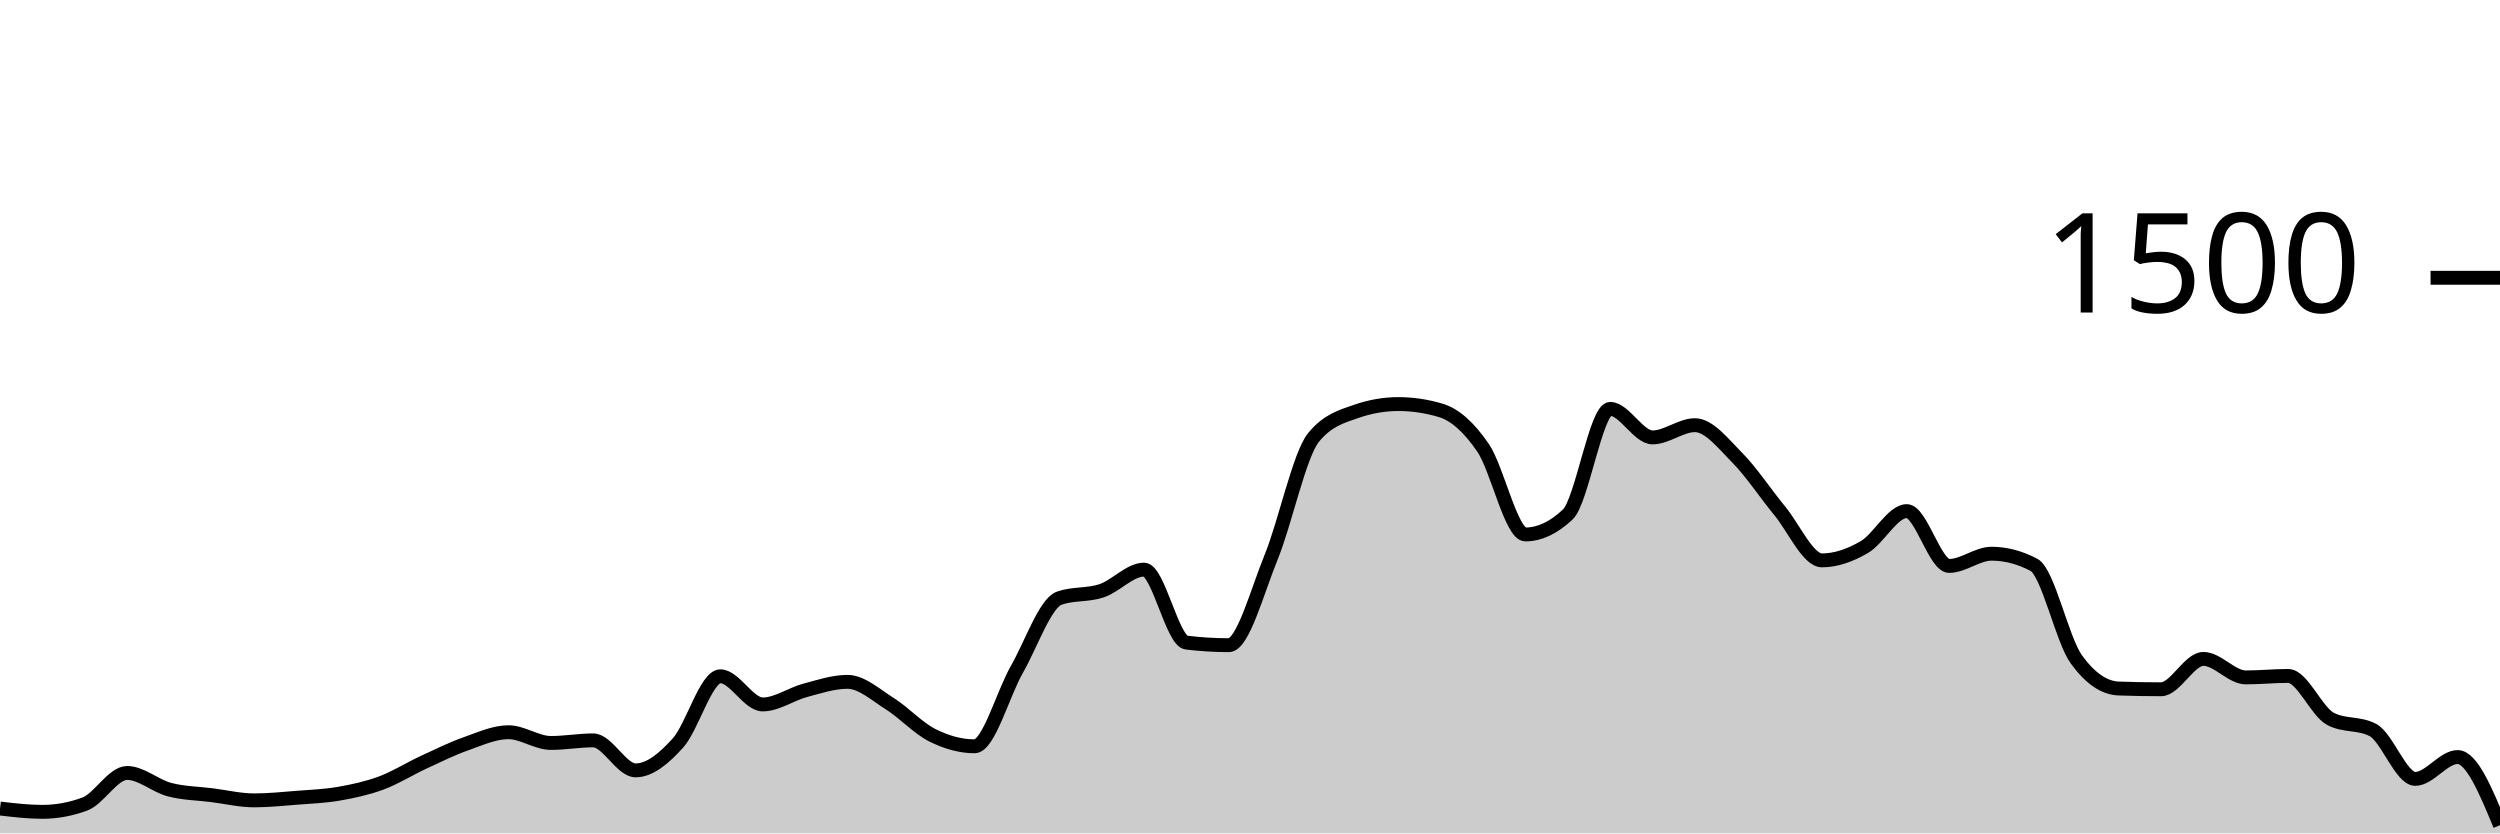
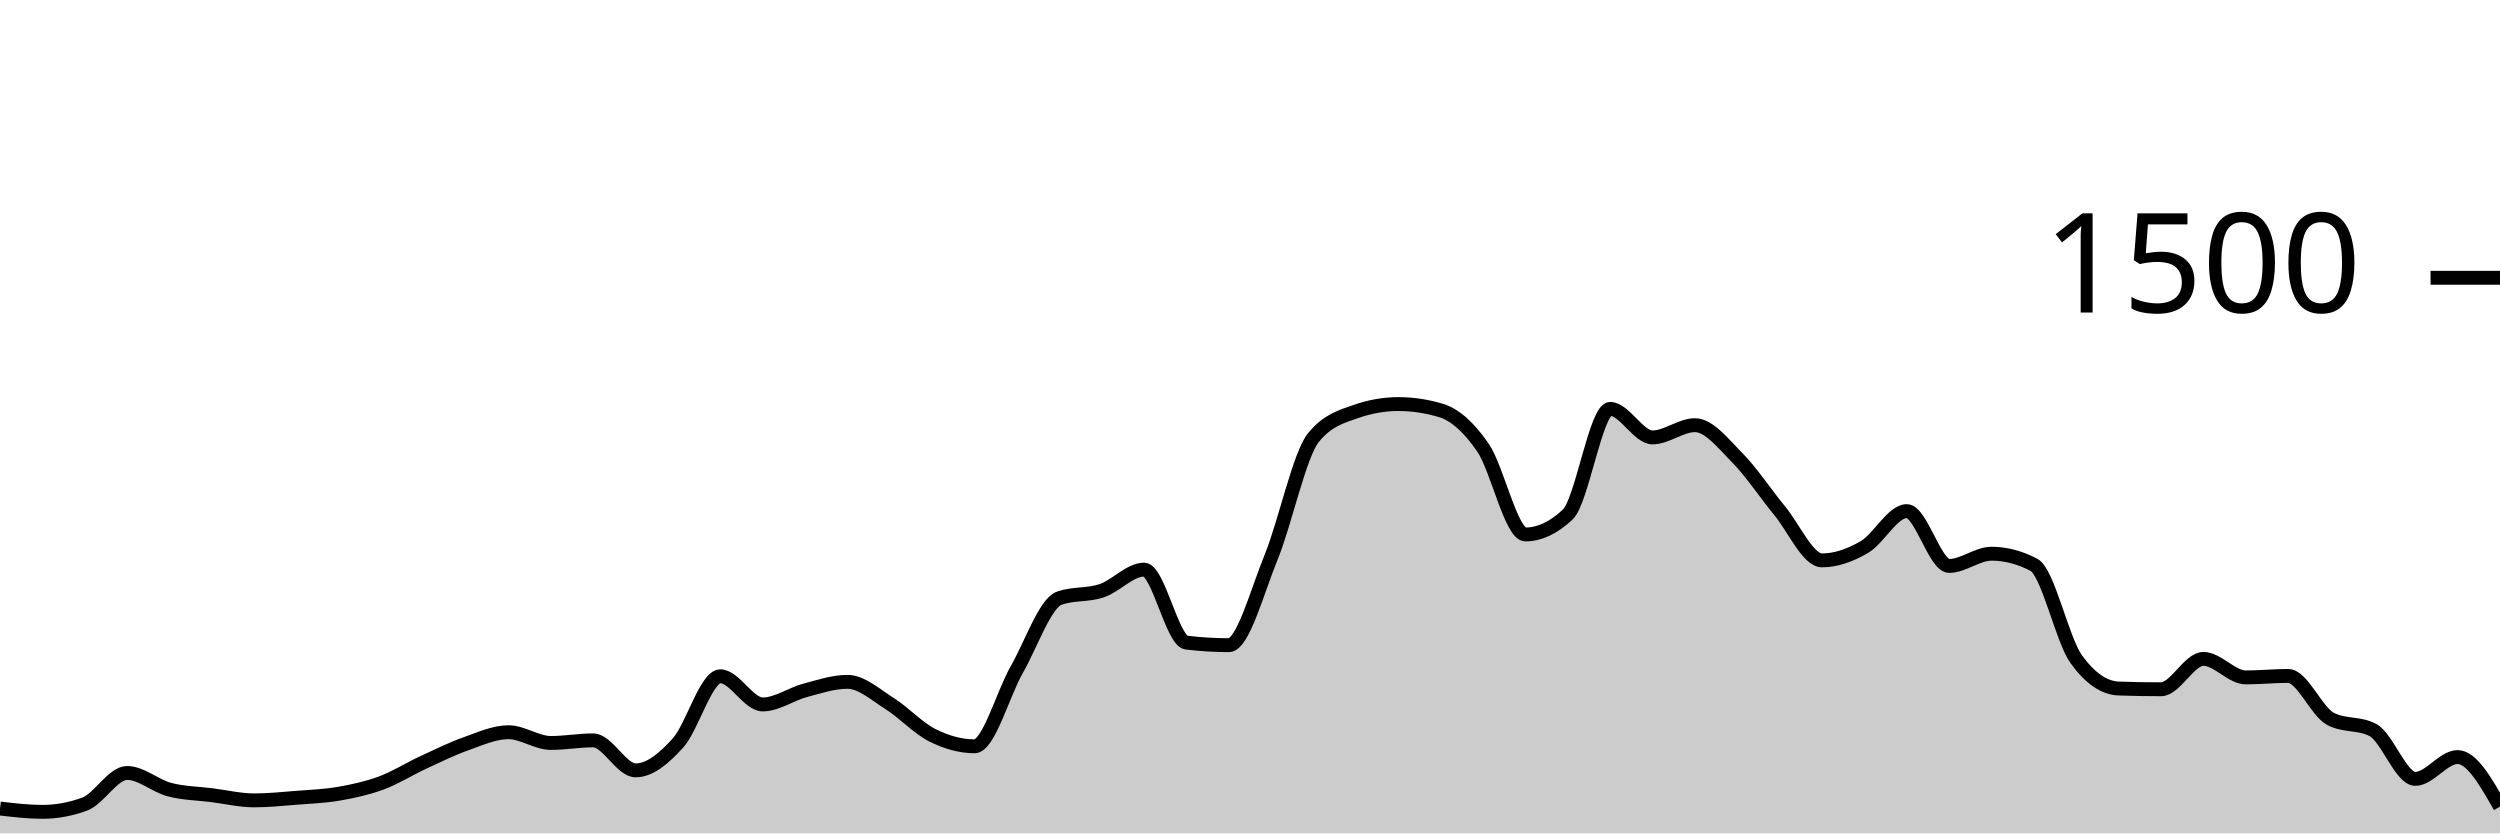
<svg xmlns="http://www.w3.org/2000/svg" viewBox="0 0 180 60">
  <g transform="translate(0,20)">
-     <path class="area" fill="rgba(0, 0, 0, 0.2)" d="M0,38.213C1.017,38.333,2.034,38.453,3.051,38.453C4.068,38.453,5.085,38.267,6.102,37.893C7.119,37.52,8.136,35.653,9.153,35.653C10.169,35.653,11.186,36.587,12.203,36.853C13.22,37.12,14.237,37.124,15.254,37.253C16.271,37.382,17.288,37.627,18.305,37.627C19.322,37.627,20.339,37.52,21.356,37.44C22.373,37.36,23.39,37.324,24.407,37.147C25.424,36.969,26.441,36.751,27.458,36.373C28.475,35.996,29.492,35.351,30.508,34.88C31.525,34.409,32.542,33.907,33.559,33.547C34.576,33.187,35.593,32.72,36.61,32.72C37.627,32.72,38.644,33.493,39.661,33.493C40.678,33.493,41.695,33.307,42.712,33.307C43.729,33.307,44.746,35.467,45.763,35.467C46.78,35.467,47.797,34.622,48.814,33.493C49.831,32.364,50.847,28.693,51.864,28.693C52.881,28.693,53.898,30.72,54.915,30.72C55.932,30.72,56.949,29.978,57.966,29.707C58.983,29.436,60,29.093,61.017,29.093C62.034,29.093,63.051,30.027,64.068,30.667C65.085,31.307,66.102,32.422,67.119,32.933C68.136,33.444,69.153,33.733,70.169,33.733C71.186,33.733,72.203,29.964,73.22,28.187C74.237,26.409,75.254,23.422,76.271,23.067C77.288,22.711,78.305,22.876,79.322,22.533C80.339,22.191,81.356,21.013,82.373,21.013C83.39,21.013,84.407,26.142,85.424,26.267C86.441,26.391,87.458,26.453,88.475,26.453C89.492,26.453,90.508,22.6,91.525,20.107C92.542,17.613,93.559,12.738,94.576,11.493C95.593,10.249,96.61,9.982,97.627,9.627C98.644,9.271,99.661,9.093,100.678,9.093C101.695,9.093,102.712,9.244,103.729,9.547C104.746,9.849,105.763,10.751,106.78,12.24C107.797,13.729,108.814,18.48,109.831,18.48C110.847,18.48,111.864,18,112.881,17.04C113.898,16.08,114.915,9.44,115.932,9.44C116.949,9.44,117.966,11.493,118.983,11.493C120,11.493,121.017,10.613,122.034,10.613C123.051,10.613,124.068,11.933,125.085,12.96C126.102,13.987,127.119,15.542,128.136,16.773C129.153,18.004,130.169,20.347,131.186,20.347C132.203,20.347,133.22,19.978,134.237,19.387C135.254,18.796,136.271,16.8,137.288,16.8C138.305,16.8,139.322,20.747,140.339,20.747C141.356,20.747,142.373,19.867,143.39,19.867C144.407,19.867,145.424,20.133,146.441,20.667C147.458,21.2,148.475,26.062,149.492,27.467C150.508,28.871,151.525,29.538,152.542,29.573C153.559,29.609,154.576,29.627,155.593,29.627C156.61,29.627,157.627,27.44,158.644,27.44C159.661,27.44,160.678,28.773,161.695,28.773C162.712,28.773,163.729,28.667,164.746,28.667C165.763,28.667,166.78,31.227,167.797,31.76C168.814,32.293,169.831,32.027,170.847,32.56C171.864,33.093,172.881,36.08,173.898,36.08C174.915,36.08,175.932,34.507,176.949,34.507C177.966,34.507,178.983,36.96,180,39.413L180,40C178.983,40,177.966,40,176.949,40C175.932,40,174.915,40,173.898,40C172.881,40,171.864,40,170.847,40C169.831,40,168.814,40,167.797,40C166.78,40,165.763,40,164.746,40C163.729,40,162.712,40,161.695,40C160.678,40,159.661,40,158.644,40C157.627,40,156.61,40,155.593,40C154.576,40,153.559,40,152.542,40C151.525,40,150.508,40,149.492,40C148.475,40,147.458,40,146.441,40C145.424,40,144.407,40,143.39,40C142.373,40,141.356,40,140.339,40C139.322,40,138.305,40,137.288,40C136.271,40,135.254,40,134.237,40C133.22,40,132.203,40,131.186,40C130.169,40,129.153,40,128.136,40C127.119,40,126.102,40,125.085,40C124.068,40,123.051,40,122.034,40C121.017,40,120,40,118.983,40C117.966,40,116.949,40,115.932,40C114.915,40,113.898,40,112.881,40C111.864,40,110.847,40,109.831,40C108.814,40,107.797,40,106.78,40C105.763,40,104.746,40,103.729,40C102.712,40,101.695,40,100.678,40C99.661,40,98.644,40,97.627,40C96.61,40,95.593,40,94.576,40C93.559,40,92.542,40,91.525,40C90.508,40,89.492,40,88.475,40C87.458,40,86.441,40,85.424,40C84.407,40,83.39,40,82.373,40C81.356,40,80.339,40,79.322,40C78.305,40,77.288,40,76.271,40C75.254,40,74.237,40,73.22,40C72.203,40,71.186,40,70.169,40C69.153,40,68.136,40,67.119,40C66.102,40,65.085,40,64.068,40C63.051,40,62.034,40,61.017,40C60,40,58.983,40,57.966,40C56.949,40,55.932,40,54.915,40C53.898,40,52.881,40,51.864,40C50.847,40,49.831,40,48.814,40C47.797,40,46.78,40,45.763,40C44.746,40,43.729,40,42.712,40C41.695,40,40.678,40,39.661,40C38.644,40,37.627,40,36.61,40C35.593,40,34.576,40,33.559,40C32.542,40,31.525,40,30.508,40C29.492,40,28.475,40,27.458,40C26.441,40,25.424,40,24.407,40C23.39,40,22.373,40,21.356,40C20.339,40,19.322,40,18.305,40C17.288,40,16.271,40,15.254,40C14.237,40,13.22,40,12.203,40C11.186,40,10.169,40,9.153,40C8.136,40,7.119,40,6.102,40C5.085,40,4.068,40,3.051,40C2.034,40,1.017,40,0,40Z" />
-     <path class="line" stroke="black" fill="none" d="M0,38.213C1.017,38.333,2.034,38.453,3.051,38.453C4.068,38.453,5.085,38.267,6.102,37.893C7.119,37.52,8.136,35.653,9.153,35.653C10.169,35.653,11.186,36.587,12.203,36.853C13.22,37.12,14.237,37.124,15.254,37.253C16.271,37.382,17.288,37.627,18.305,37.627C19.322,37.627,20.339,37.52,21.356,37.44C22.373,37.36,23.39,37.324,24.407,37.147C25.424,36.969,26.441,36.751,27.458,36.373C28.475,35.996,29.492,35.351,30.508,34.88C31.525,34.409,32.542,33.907,33.559,33.547C34.576,33.187,35.593,32.72,36.61,32.72C37.627,32.72,38.644,33.493,39.661,33.493C40.678,33.493,41.695,33.307,42.712,33.307C43.729,33.307,44.746,35.467,45.763,35.467C46.78,35.467,47.797,34.622,48.814,33.493C49.831,32.364,50.847,28.693,51.864,28.693C52.881,28.693,53.898,30.72,54.915,30.72C55.932,30.72,56.949,29.978,57.966,29.707C58.983,29.436,60,29.093,61.017,29.093C62.034,29.093,63.051,30.027,64.068,30.667C65.085,31.307,66.102,32.422,67.119,32.933C68.136,33.444,69.153,33.733,70.169,33.733C71.186,33.733,72.203,29.964,73.22,28.187C74.237,26.409,75.254,23.422,76.271,23.067C77.288,22.711,78.305,22.876,79.322,22.533C80.339,22.191,81.356,21.013,82.373,21.013C83.39,21.013,84.407,26.142,85.424,26.267C86.441,26.391,87.458,26.453,88.475,26.453C89.492,26.453,90.508,22.6,91.525,20.107C92.542,17.613,93.559,12.738,94.576,11.493C95.593,10.249,96.61,9.982,97.627,9.627C98.644,9.271,99.661,9.093,100.678,9.093C101.695,9.093,102.712,9.244,103.729,9.547C104.746,9.849,105.763,10.751,106.78,12.24C107.797,13.729,108.814,18.48,109.831,18.48C110.847,18.48,111.864,18,112.881,17.04C113.898,16.08,114.915,9.44,115.932,9.44C116.949,9.44,117.966,11.493,118.983,11.493C120,11.493,121.017,10.613,122.034,10.613C123.051,10.613,124.068,11.933,125.085,12.96C126.102,13.987,127.119,15.542,128.136,16.773C129.153,18.004,130.169,20.347,131.186,20.347C132.203,20.347,133.22,19.978,134.237,19.387C135.254,18.796,136.271,16.8,137.288,16.8C138.305,16.8,139.322,20.747,140.339,20.747C141.356,20.747,142.373,19.867,143.39,19.867C144.407,19.867,145.424,20.133,146.441,20.667C147.458,21.2,148.475,26.062,149.492,27.467C150.508,28.871,151.525,29.538,152.542,29.573C153.559,29.609,154.576,29.627,155.593,29.627C156.61,29.627,157.627,27.44,158.644,27.44C159.661,27.44,160.678,28.773,161.695,28.773C162.712,28.773,163.729,28.667,164.746,28.667C165.763,28.667,166.78,31.227,167.797,31.76C168.814,32.293,169.831,32.027,170.847,32.56C171.864,33.093,172.881,36.08,173.898,36.08C174.915,36.08,175.932,34.507,176.949,34.507C177.966,34.507,178.983,36.96,180,39.413" />
+     <path class="area" fill="rgba(0, 0, 0, 0.2)" d="M0,38.213C1.017,38.333,2.034,38.453,3.051,38.453C4.068,38.453,5.085,38.267,6.102,37.893C7.119,37.52,8.136,35.653,9.153,35.653C10.169,35.653,11.186,36.587,12.203,36.853C13.22,37.12,14.237,37.124,15.254,37.253C16.271,37.382,17.288,37.627,18.305,37.627C19.322,37.627,20.339,37.52,21.356,37.44C22.373,37.36,23.39,37.324,24.407,37.147C25.424,36.969,26.441,36.751,27.458,36.373C28.475,35.996,29.492,35.351,30.508,34.88C31.525,34.409,32.542,33.907,33.559,33.547C34.576,33.187,35.593,32.72,36.61,32.72C37.627,32.72,38.644,33.493,39.661,33.493C40.678,33.493,41.695,33.307,42.712,33.307C43.729,33.307,44.746,35.467,45.763,35.467C46.78,35.467,47.797,34.622,48.814,33.493C49.831,32.364,50.847,28.693,51.864,28.693C52.881,28.693,53.898,30.72,54.915,30.72C55.932,30.72,56.949,29.978,57.966,29.707C58.983,29.436,60,29.093,61.017,29.093C62.034,29.093,63.051,30.027,64.068,30.667C65.085,31.307,66.102,32.422,67.119,32.933C68.136,33.444,69.153,33.733,70.169,33.733C71.186,33.733,72.203,29.964,73.22,28.187C74.237,26.409,75.254,23.422,76.271,23.067C77.288,22.711,78.305,22.876,79.322,22.533C80.339,22.191,81.356,21.013,82.373,21.013C83.39,21.013,84.407,26.142,85.424,26.267C86.441,26.391,87.458,26.453,88.475,26.453C89.492,26.453,90.508,22.6,91.525,20.107C92.542,17.613,93.559,12.738,94.576,11.493C95.593,10.249,96.61,9.982,97.627,9.627C98.644,9.271,99.661,9.093,100.678,9.093C101.695,9.093,102.712,9.244,103.729,9.547C104.746,9.849,105.763,10.751,106.78,12.24C107.797,13.729,108.814,18.48,109.831,18.48C110.847,18.48,111.864,18,112.881,17.04C113.898,16.08,114.915,9.44,115.932,9.44C116.949,9.44,117.966,11.493,118.983,11.493C120,11.493,121.017,10.613,122.034,10.613C123.051,10.613,124.068,11.933,125.085,12.96C126.102,13.987,127.119,15.542,128.136,16.773C129.153,18.004,130.169,20.347,131.186,20.347C132.203,20.347,133.22,19.978,134.237,19.387C135.254,18.796,136.271,16.8,137.288,16.8C138.305,16.8,139.322,20.747,140.339,20.747C141.356,20.747,142.373,19.867,143.39,19.867C144.407,19.867,145.424,20.133,146.441,20.667C147.458,21.2,148.475,26.062,149.492,27.467C150.508,28.871,151.525,29.538,152.542,29.573C153.559,29.609,154.576,29.627,155.593,29.627C156.61,29.627,157.627,27.44,158.644,27.44C159.661,27.44,160.678,28.773,161.695,28.773C162.712,28.773,163.729,28.667,164.746,28.667C165.763,28.667,166.78,31.227,167.797,31.76C168.814,32.293,169.831,32.027,170.847,32.56C171.864,33.093,172.881,36.08,173.898,36.08C174.915,36.08,175.932,34.507,176.949,34.507C177.966,34.507,178.983,36.293,180,38.08L180,40C178.983,40,177.966,40,176.949,40C175.932,40,174.915,40,173.898,40C172.881,40,171.864,40,170.847,40C169.831,40,168.814,40,167.797,40C166.78,40,165.763,40,164.746,40C163.729,40,162.712,40,161.695,40C160.678,40,159.661,40,158.644,40C157.627,40,156.61,40,155.593,40C154.576,40,153.559,40,152.542,40C151.525,40,150.508,40,149.492,40C148.475,40,147.458,40,146.441,40C145.424,40,144.407,40,143.39,40C142.373,40,141.356,40,140.339,40C139.322,40,138.305,40,137.288,40C136.271,40,135.254,40,134.237,40C133.22,40,132.203,40,131.186,40C130.169,40,129.153,40,128.136,40C127.119,40,126.102,40,125.085,40C124.068,40,123.051,40,122.034,40C121.017,40,120,40,118.983,40C117.966,40,116.949,40,115.932,40C114.915,40,113.898,40,112.881,40C111.864,40,110.847,40,109.831,40C108.814,40,107.797,40,106.78,40C105.763,40,104.746,40,103.729,40C102.712,40,101.695,40,100.678,40C99.661,40,98.644,40,97.627,40C96.61,40,95.593,40,94.576,40C93.559,40,92.542,40,91.525,40C90.508,40,89.492,40,88.475,40C87.458,40,86.441,40,85.424,40C84.407,40,83.39,40,82.373,40C81.356,40,80.339,40,79.322,40C78.305,40,77.288,40,76.271,40C75.254,40,74.237,40,73.22,40C72.203,40,71.186,40,70.169,40C69.153,40,68.136,40,67.119,40C66.102,40,65.085,40,64.068,40C63.051,40,62.034,40,61.017,40C60,40,58.983,40,57.966,40C56.949,40,55.932,40,54.915,40C53.898,40,52.881,40,51.864,40C50.847,40,49.831,40,48.814,40C47.797,40,46.78,40,45.763,40C44.746,40,43.729,40,42.712,40C41.695,40,40.678,40,39.661,40C38.644,40,37.627,40,36.61,40C35.593,40,34.576,40,33.559,40C32.542,40,31.525,40,30.508,40C29.492,40,28.475,40,27.458,40C26.441,40,25.424,40,24.407,40C23.39,40,22.373,40,21.356,40C20.339,40,19.322,40,18.305,40C17.288,40,16.271,40,15.254,40C14.237,40,13.22,40,12.203,40C11.186,40,10.169,40,9.153,40C8.136,40,7.119,40,6.102,40C5.085,40,4.068,40,3.051,40C2.034,40,1.017,40,0,40Z" />
+     <path class="line" stroke="black" fill="none" d="M0,38.213C1.017,38.333,2.034,38.453,3.051,38.453C4.068,38.453,5.085,38.267,6.102,37.893C7.119,37.52,8.136,35.653,9.153,35.653C10.169,35.653,11.186,36.587,12.203,36.853C13.22,37.12,14.237,37.124,15.254,37.253C16.271,37.382,17.288,37.627,18.305,37.627C19.322,37.627,20.339,37.52,21.356,37.44C22.373,37.36,23.39,37.324,24.407,37.147C25.424,36.969,26.441,36.751,27.458,36.373C28.475,35.996,29.492,35.351,30.508,34.88C31.525,34.409,32.542,33.907,33.559,33.547C34.576,33.187,35.593,32.72,36.61,32.72C37.627,32.72,38.644,33.493,39.661,33.493C40.678,33.493,41.695,33.307,42.712,33.307C43.729,33.307,44.746,35.467,45.763,35.467C46.78,35.467,47.797,34.622,48.814,33.493C49.831,32.364,50.847,28.693,51.864,28.693C52.881,28.693,53.898,30.72,54.915,30.72C55.932,30.72,56.949,29.978,57.966,29.707C58.983,29.436,60,29.093,61.017,29.093C62.034,29.093,63.051,30.027,64.068,30.667C65.085,31.307,66.102,32.422,67.119,32.933C68.136,33.444,69.153,33.733,70.169,33.733C71.186,33.733,72.203,29.964,73.22,28.187C74.237,26.409,75.254,23.422,76.271,23.067C77.288,22.711,78.305,22.876,79.322,22.533C80.339,22.191,81.356,21.013,82.373,21.013C83.39,21.013,84.407,26.142,85.424,26.267C86.441,26.391,87.458,26.453,88.475,26.453C89.492,26.453,90.508,22.6,91.525,20.107C92.542,17.613,93.559,12.738,94.576,11.493C95.593,10.249,96.61,9.982,97.627,9.627C98.644,9.271,99.661,9.093,100.678,9.093C101.695,9.093,102.712,9.244,103.729,9.547C104.746,9.849,105.763,10.751,106.78,12.24C107.797,13.729,108.814,18.48,109.831,18.48C110.847,18.48,111.864,18,112.881,17.04C113.898,16.08,114.915,9.44,115.932,9.44C116.949,9.44,117.966,11.493,118.983,11.493C120,11.493,121.017,10.613,122.034,10.613C123.051,10.613,124.068,11.933,125.085,12.96C126.102,13.987,127.119,15.542,128.136,16.773C129.153,18.004,130.169,20.347,131.186,20.347C132.203,20.347,133.22,19.978,134.237,19.387C135.254,18.796,136.271,16.8,137.288,16.8C138.305,16.8,139.322,20.747,140.339,20.747C141.356,20.747,142.373,19.867,143.39,19.867C144.407,19.867,145.424,20.133,146.441,20.667C147.458,21.2,148.475,26.062,149.492,27.467C150.508,28.871,151.525,29.538,152.542,29.573C153.559,29.609,154.576,29.627,155.593,29.627C156.61,29.627,157.627,27.44,158.644,27.44C159.661,27.44,160.678,28.773,161.695,28.773C162.712,28.773,163.729,28.667,164.746,28.667C165.763,28.667,166.78,31.227,167.797,31.76C168.814,32.293,169.831,32.027,170.847,32.56C171.864,33.093,172.881,36.08,173.898,36.08C174.915,36.08,175.932,34.507,176.949,34.507C177.966,34.507,178.983,36.293,180,38.08" />
    <path class="axis-ceiling" stroke-width="1" stroke="black" fill="none" d="M175,0L180,0" />
    <text class="axis-ceiling-label" font-family="sans-serif" text-anchor="end" font-size="10px" x="170" y="2.5">1500</text>
  </g>
</svg>
